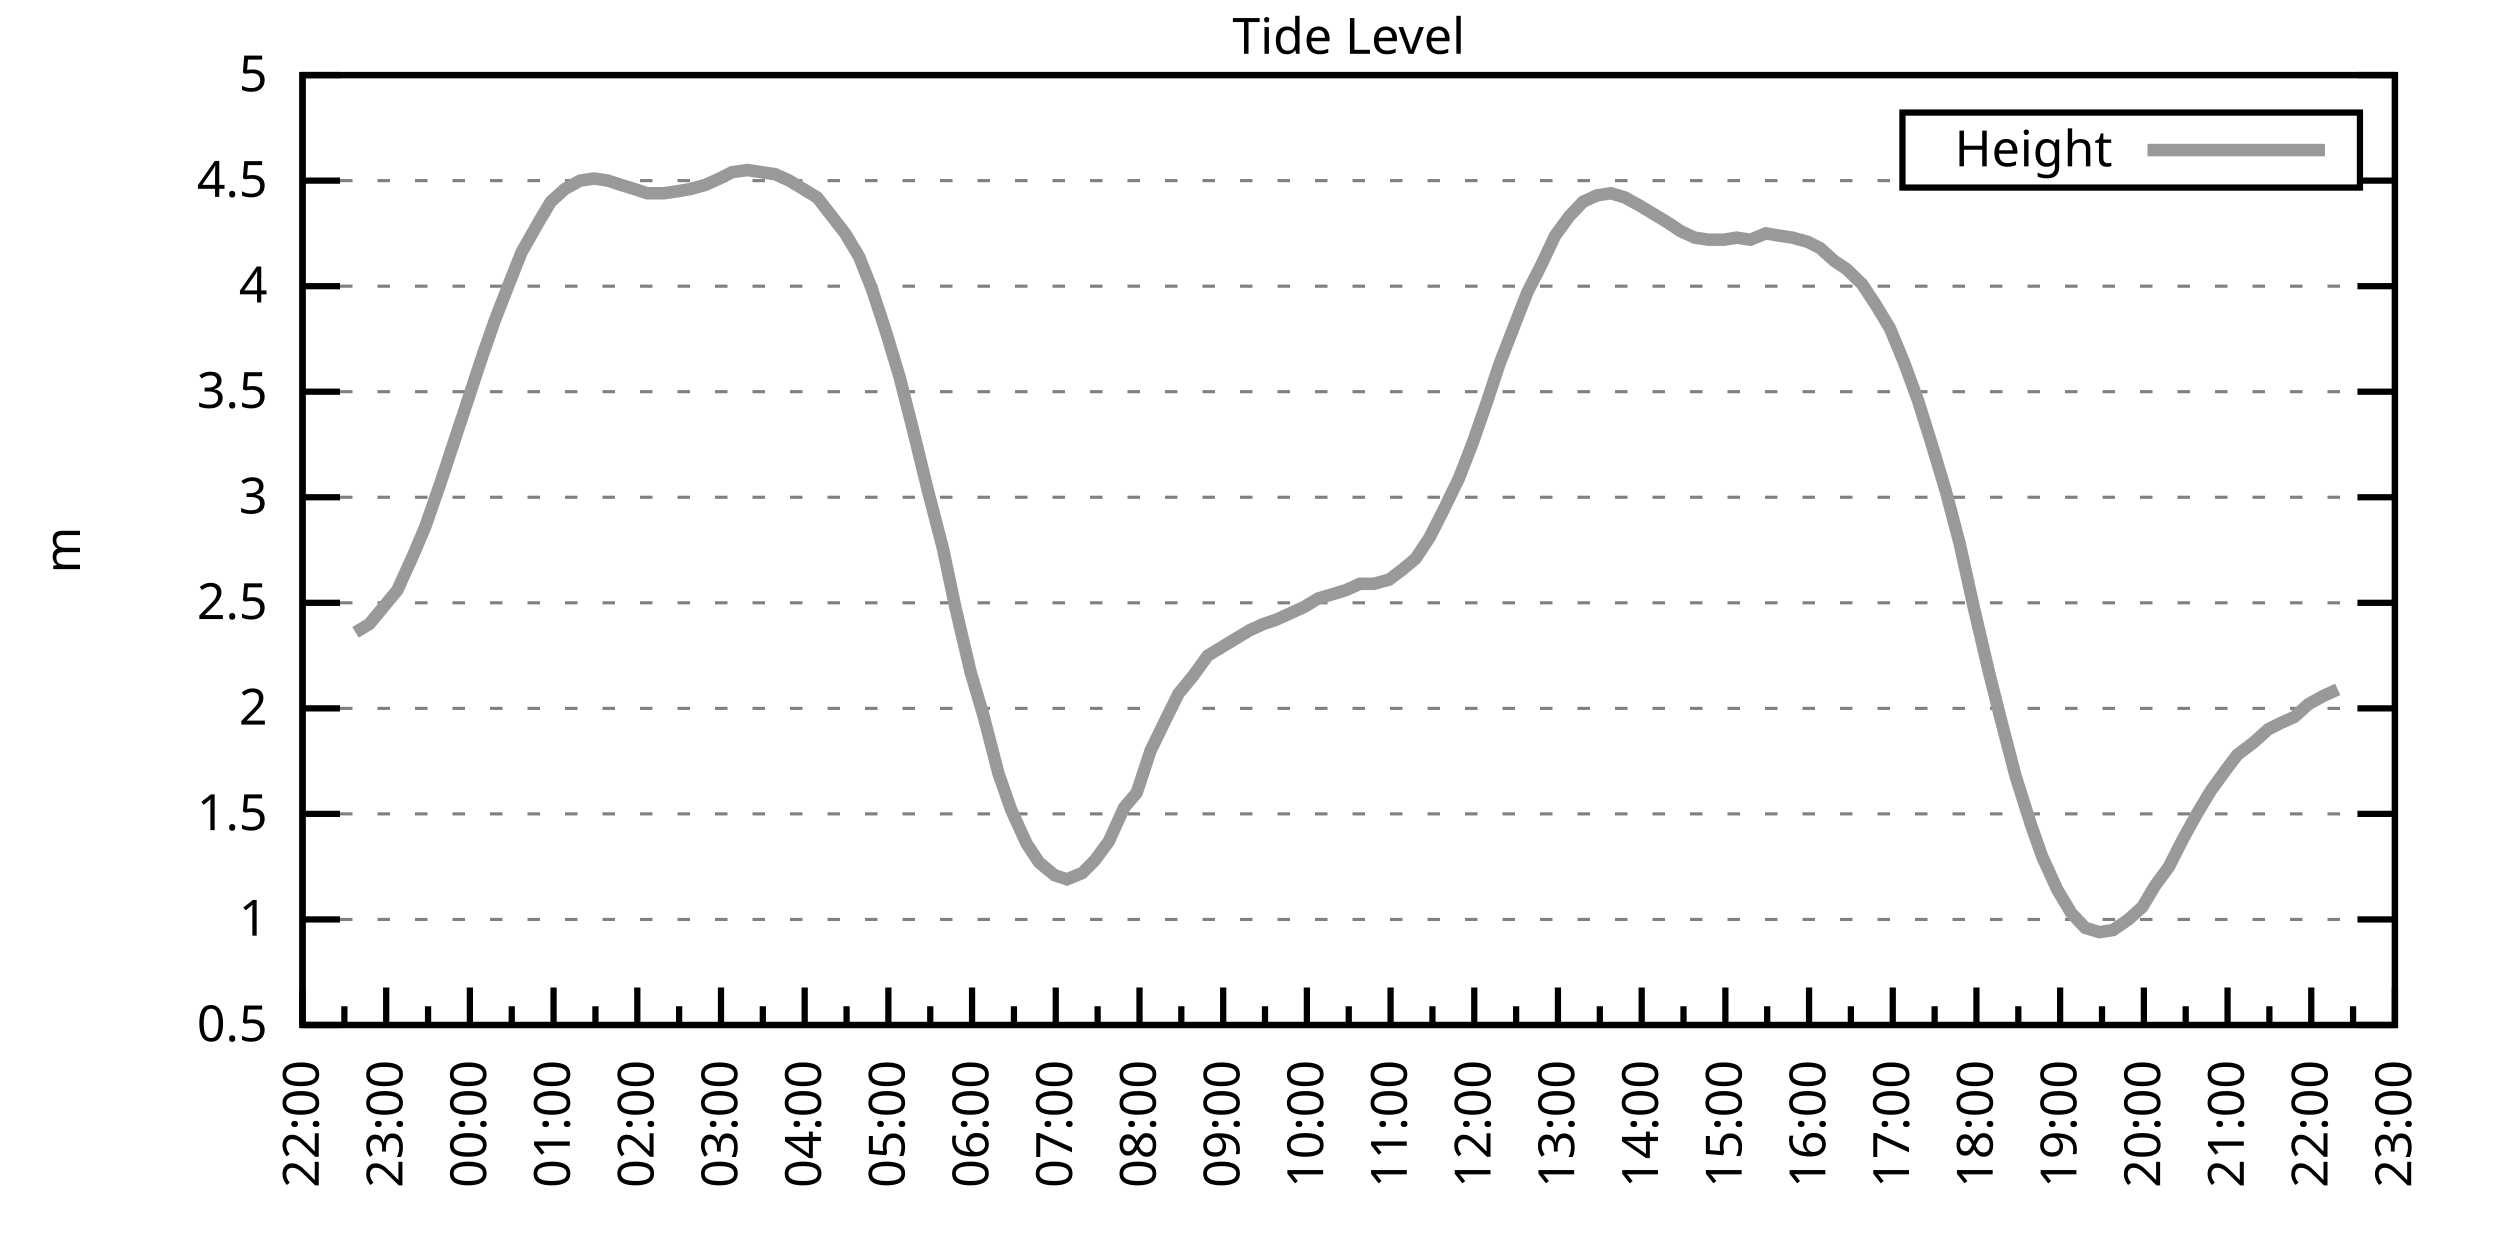
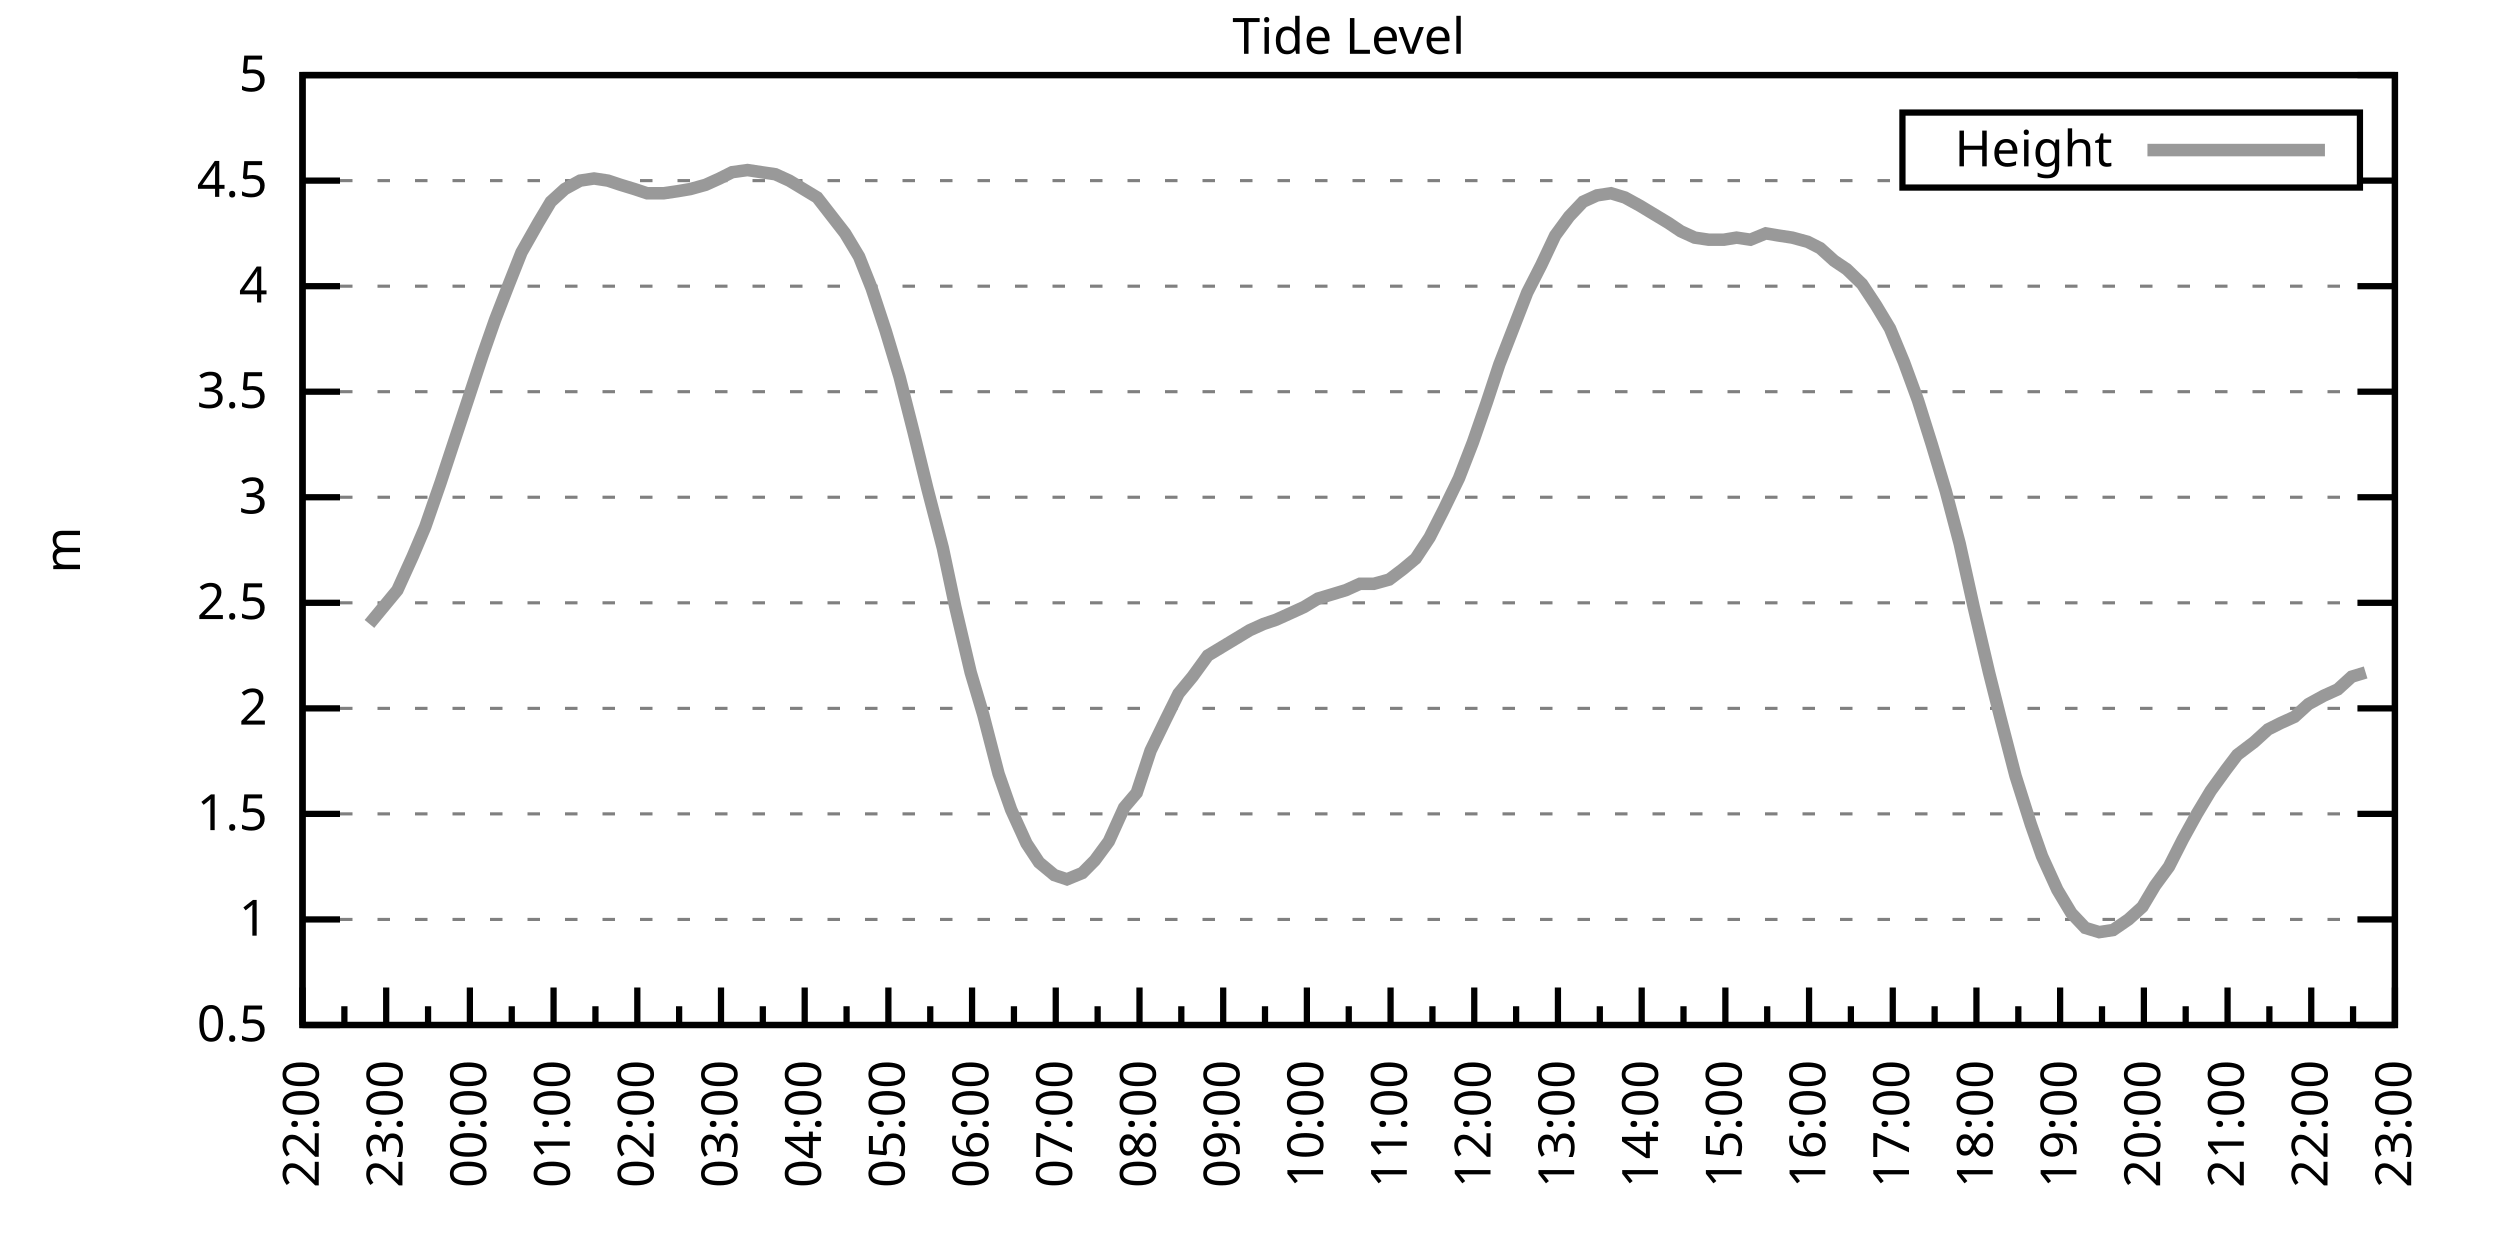
<svg xmlns="http://www.w3.org/2000/svg" xmlns:xlink="http://www.w3.org/1999/xlink" width="400" height="200" viewBox="0 0 400 200">
  <g id="gnuplot_canvas">
    <rect x="0" y="0" width="400" height="200" fill="none" />
    <defs>
      <circle id="gpDot" r="0.5" stroke-width="0.5" stroke="currentColor" />
      <path id="gpPt0" stroke-width="0.333" stroke="currentColor" d="M-1,0 h2 M0,-1 v2" />
      <path id="gpPt1" stroke-width="0.333" stroke="currentColor" d="M-1,-1 L1,1 M1,-1 L-1,1" />
      <path id="gpPt2" stroke-width="0.333" stroke="currentColor" d="M-1,0 L1,0 M0,-1 L0,1 M-1,-1 L1,1 M-1,1 L1,-1" />
      <rect id="gpPt3" stroke-width="0.333" stroke="currentColor" x="-1" y="-1" width="2" height="2" />
      <rect id="gpPt4" stroke-width="0.333" stroke="currentColor" fill="currentColor" x="-1" y="-1" width="2" height="2" />
      <circle id="gpPt5" stroke-width="0.333" stroke="currentColor" cx="0" cy="0" r="1" />
      <use xlink:href="#gpPt5" id="gpPt6" fill="currentColor" stroke="none" />
      <path id="gpPt7" stroke-width="0.333" stroke="currentColor" d="M0,-1.33 L-1.33,0.67 L1.33,0.67 z" />
      <use xlink:href="#gpPt7" id="gpPt8" fill="currentColor" stroke="none" />
      <use xlink:href="#gpPt7" id="gpPt9" stroke="currentColor" transform="rotate(180)" />
      <use xlink:href="#gpPt9" id="gpPt10" fill="currentColor" stroke="none" />
      <use xlink:href="#gpPt3" id="gpPt11" stroke="currentColor" transform="rotate(45)" />
      <use xlink:href="#gpPt11" id="gpPt12" fill="currentColor" stroke="none" />
      <path id="gpPt13" stroke-width="0.333" stroke="currentColor" d="M0,1.330 L1.265,0.411 L0.782,-1.067 L-0.782,-1.076 L-1.265,0.411 z" />
      <use xlink:href="#gpPt13" id="gpPt14" fill="currentColor" stroke="none" />
      <filter id="textbox" filterUnits="objectBoundingBox" x="0" y="0" height="1" width="1">
        <feFlood flood-color="white" flood-opacity="1" result="bgnd" />
        <feComposite in="SourceGraphic" in2="bgnd" operator="atop" />
      </filter>
      <filter id="greybox" filterUnits="objectBoundingBox" x="0" y="0" height="1" width="1">
        <feFlood flood-color="lightgrey" flood-opacity="1" result="grey" />
        <feComposite in="SourceGraphic" in2="grey" operator="atop" />
      </filter>
    </defs>
    <g fill="none" color="white" stroke="currentColor" stroke-width="1.00" stroke-linecap="butt" stroke-linejoin="miter">
</g>
    <g fill="none" color="black" stroke="currentColor" stroke-width="1.00" stroke-linecap="butt" stroke-linejoin="miter">
      <g stroke="none" shape-rendering="crispEdges">
        <polygon fill="rgb(255, 255, 255)" points="48.40,164.00 383.18,164.00 383.18,12.02 48.40,12.02 " />
      </g>
    </g>
    <g fill="none" color="black" stroke="currentColor" stroke-width="1.00" stroke-linecap="butt" stroke-linejoin="miter">
</g>
    <g fill="none" color="black" stroke="black" stroke-width="0.50" stroke-linecap="butt" stroke-linejoin="miter">
</g>
    <g fill="none" color="gray" stroke="currentColor" stroke-width="0.50" stroke-linecap="butt" stroke-linejoin="miter">
      <path stroke="gray" stroke-dasharray="2,4" class="gridline" d="M48.40,164.00 L383.19,164.00  " />
    </g>
    <g fill="none" color="gray" stroke="gray" stroke-width="1.00" stroke-linecap="butt" stroke-linejoin="miter">
</g>
    <g fill="none" color="black" stroke="currentColor" stroke-width="1.00" stroke-linecap="butt" stroke-linejoin="miter">
      <path stroke="black" d="M48.40,164.00 L54.40,164.00 M383.19,164.00 L377.19,164.00  " />
      <g transform="translate(42.80,166.60)" stroke="none" fill="black" font-family="Sans" font-size="8.00" text-anchor="end">
        <text>
          <tspan font-family="Sans"> 0.5</tspan>
        </text>
      </g>
    </g>
    <g fill="none" color="black" stroke="currentColor" stroke-width="1.00" stroke-linecap="butt" stroke-linejoin="miter">
</g>
    <g fill="none" color="black" stroke="black" stroke-width="0.50" stroke-linecap="butt" stroke-linejoin="miter">
</g>
    <g fill="none" color="gray" stroke="currentColor" stroke-width="0.50" stroke-linecap="butt" stroke-linejoin="miter">
      <path stroke="gray" stroke-dasharray="2,4" class="gridline" d="M48.40,147.11 L383.19,147.11  " />
    </g>
    <g fill="none" color="gray" stroke="gray" stroke-width="1.00" stroke-linecap="butt" stroke-linejoin="miter">
</g>
    <g fill="none" color="black" stroke="currentColor" stroke-width="1.00" stroke-linecap="butt" stroke-linejoin="miter">
      <path stroke="black" d="M48.40,147.11 L54.40,147.11 M383.19,147.11 L377.19,147.11  " />
      <g transform="translate(42.80,149.71)" stroke="none" fill="black" font-family="Sans" font-size="8.00" text-anchor="end">
        <text>
          <tspan font-family="Sans"> 1</tspan>
        </text>
      </g>
    </g>
    <g fill="none" color="black" stroke="currentColor" stroke-width="1.00" stroke-linecap="butt" stroke-linejoin="miter">
</g>
    <g fill="none" color="black" stroke="black" stroke-width="0.50" stroke-linecap="butt" stroke-linejoin="miter">
</g>
    <g fill="none" color="gray" stroke="currentColor" stroke-width="0.50" stroke-linecap="butt" stroke-linejoin="miter">
      <path stroke="gray" stroke-dasharray="2,4" class="gridline" d="M48.40,130.22 L383.19,130.22  " />
    </g>
    <g fill="none" color="gray" stroke="gray" stroke-width="1.00" stroke-linecap="butt" stroke-linejoin="miter">
</g>
    <g fill="none" color="black" stroke="currentColor" stroke-width="1.00" stroke-linecap="butt" stroke-linejoin="miter">
      <path stroke="black" d="M48.40,130.22 L54.40,130.22 M383.19,130.22 L377.19,130.22  " />
      <g transform="translate(42.80,132.82)" stroke="none" fill="black" font-family="Sans" font-size="8.00" text-anchor="end">
        <text>
          <tspan font-family="Sans"> 1.5</tspan>
        </text>
      </g>
    </g>
    <g fill="none" color="black" stroke="currentColor" stroke-width="1.00" stroke-linecap="butt" stroke-linejoin="miter">
</g>
    <g fill="none" color="black" stroke="black" stroke-width="0.50" stroke-linecap="butt" stroke-linejoin="miter">
</g>
    <g fill="none" color="gray" stroke="currentColor" stroke-width="0.50" stroke-linecap="butt" stroke-linejoin="miter">
      <path stroke="gray" stroke-dasharray="2,4" class="gridline" d="M48.40,113.34 L383.19,113.34  " />
    </g>
    <g fill="none" color="gray" stroke="gray" stroke-width="1.00" stroke-linecap="butt" stroke-linejoin="miter">
</g>
    <g fill="none" color="black" stroke="currentColor" stroke-width="1.00" stroke-linecap="butt" stroke-linejoin="miter">
      <path stroke="black" d="M48.40,113.34 L54.40,113.34 M383.19,113.34 L377.19,113.34  " />
      <g transform="translate(42.80,115.94)" stroke="none" fill="black" font-family="Sans" font-size="8.00" text-anchor="end">
        <text>
          <tspan font-family="Sans"> 2</tspan>
        </text>
      </g>
    </g>
    <g fill="none" color="black" stroke="currentColor" stroke-width="1.00" stroke-linecap="butt" stroke-linejoin="miter">
</g>
    <g fill="none" color="black" stroke="black" stroke-width="0.50" stroke-linecap="butt" stroke-linejoin="miter">
</g>
    <g fill="none" color="gray" stroke="currentColor" stroke-width="0.50" stroke-linecap="butt" stroke-linejoin="miter">
      <path stroke="gray" stroke-dasharray="2,4" class="gridline" d="M48.40,96.45 L383.19,96.45  " />
    </g>
    <g fill="none" color="gray" stroke="gray" stroke-width="1.00" stroke-linecap="butt" stroke-linejoin="miter">
</g>
    <g fill="none" color="black" stroke="currentColor" stroke-width="1.00" stroke-linecap="butt" stroke-linejoin="miter">
      <path stroke="black" d="M48.40,96.45 L54.40,96.45 M383.19,96.45 L377.19,96.45  " />
      <g transform="translate(42.80,99.05)" stroke="none" fill="black" font-family="Sans" font-size="8.00" text-anchor="end">
        <text>
          <tspan font-family="Sans"> 2.5</tspan>
        </text>
      </g>
    </g>
    <g fill="none" color="black" stroke="currentColor" stroke-width="1.00" stroke-linecap="butt" stroke-linejoin="miter">
</g>
    <g fill="none" color="black" stroke="black" stroke-width="0.50" stroke-linecap="butt" stroke-linejoin="miter">
</g>
    <g fill="none" color="gray" stroke="currentColor" stroke-width="0.50" stroke-linecap="butt" stroke-linejoin="miter">
      <path stroke="gray" stroke-dasharray="2,4" class="gridline" d="M48.40,79.56 L383.19,79.56  " />
    </g>
    <g fill="none" color="gray" stroke="gray" stroke-width="1.00" stroke-linecap="butt" stroke-linejoin="miter">
</g>
    <g fill="none" color="black" stroke="currentColor" stroke-width="1.00" stroke-linecap="butt" stroke-linejoin="miter">
      <path stroke="black" d="M48.40,79.56 L54.40,79.56 M383.19,79.56 L377.19,79.56  " />
      <g transform="translate(42.80,82.16)" stroke="none" fill="black" font-family="Sans" font-size="8.00" text-anchor="end">
        <text>
          <tspan font-family="Sans"> 3</tspan>
        </text>
      </g>
    </g>
    <g fill="none" color="black" stroke="currentColor" stroke-width="1.00" stroke-linecap="butt" stroke-linejoin="miter">
</g>
    <g fill="none" color="black" stroke="black" stroke-width="0.50" stroke-linecap="butt" stroke-linejoin="miter">
</g>
    <g fill="none" color="gray" stroke="currentColor" stroke-width="0.50" stroke-linecap="butt" stroke-linejoin="miter">
      <path stroke="gray" stroke-dasharray="2,4" class="gridline" d="M48.40,62.67 L383.19,62.67  " />
    </g>
    <g fill="none" color="gray" stroke="gray" stroke-width="1.00" stroke-linecap="butt" stroke-linejoin="miter">
</g>
    <g fill="none" color="black" stroke="currentColor" stroke-width="1.00" stroke-linecap="butt" stroke-linejoin="miter">
      <path stroke="black" d="M48.40,62.67 L54.40,62.67 M383.19,62.67 L377.19,62.67  " />
      <g transform="translate(42.80,65.27)" stroke="none" fill="black" font-family="Sans" font-size="8.00" text-anchor="end">
        <text>
          <tspan font-family="Sans"> 3.5</tspan>
        </text>
      </g>
    </g>
    <g fill="none" color="black" stroke="currentColor" stroke-width="1.00" stroke-linecap="butt" stroke-linejoin="miter">
</g>
    <g fill="none" color="black" stroke="black" stroke-width="0.50" stroke-linecap="butt" stroke-linejoin="miter">
</g>
    <g fill="none" color="gray" stroke="currentColor" stroke-width="0.50" stroke-linecap="butt" stroke-linejoin="miter">
      <path stroke="gray" stroke-dasharray="2,4" class="gridline" d="M48.40,45.79 L383.19,45.79  " />
    </g>
    <g fill="none" color="gray" stroke="gray" stroke-width="1.00" stroke-linecap="butt" stroke-linejoin="miter">
</g>
    <g fill="none" color="black" stroke="currentColor" stroke-width="1.00" stroke-linecap="butt" stroke-linejoin="miter">
      <path stroke="black" d="M48.40,45.79 L54.40,45.79 M383.19,45.79 L377.19,45.79  " />
      <g transform="translate(42.80,48.39)" stroke="none" fill="black" font-family="Sans" font-size="8.00" text-anchor="end">
        <text>
          <tspan font-family="Sans"> 4</tspan>
        </text>
      </g>
    </g>
    <g fill="none" color="black" stroke="currentColor" stroke-width="1.00" stroke-linecap="butt" stroke-linejoin="miter">
</g>
    <g fill="none" color="black" stroke="black" stroke-width="0.50" stroke-linecap="butt" stroke-linejoin="miter">
</g>
    <g fill="none" color="gray" stroke="currentColor" stroke-width="0.50" stroke-linecap="butt" stroke-linejoin="miter">
      <path stroke="gray" stroke-dasharray="2,4" class="gridline" d="M48.40,28.90 L304.39,28.90 M377.59,28.90 L383.19,28.90  " />
    </g>
    <g fill="none" color="gray" stroke="gray" stroke-width="1.00" stroke-linecap="butt" stroke-linejoin="miter">
</g>
    <g fill="none" color="black" stroke="currentColor" stroke-width="1.00" stroke-linecap="butt" stroke-linejoin="miter">
      <path stroke="black" d="M48.40,28.90 L54.40,28.90 M383.19,28.90 L377.19,28.90  " />
      <g transform="translate(42.80,31.50)" stroke="none" fill="black" font-family="Sans" font-size="8.00" text-anchor="end">
        <text>
          <tspan font-family="Sans"> 4.5</tspan>
        </text>
      </g>
    </g>
    <g fill="none" color="black" stroke="currentColor" stroke-width="1.00" stroke-linecap="butt" stroke-linejoin="miter">
</g>
    <g fill="none" color="black" stroke="black" stroke-width="0.50" stroke-linecap="butt" stroke-linejoin="miter">
</g>
    <g fill="none" color="gray" stroke="currentColor" stroke-width="0.50" stroke-linecap="butt" stroke-linejoin="miter">
      <path stroke="gray" stroke-dasharray="2,4" class="gridline" d="M48.40,12.01 L383.19,12.01  " />
    </g>
    <g fill="none" color="gray" stroke="gray" stroke-width="1.00" stroke-linecap="butt" stroke-linejoin="miter">
</g>
    <g fill="none" color="black" stroke="currentColor" stroke-width="1.00" stroke-linecap="butt" stroke-linejoin="miter">
      <path stroke="black" d="M48.40,12.01 L54.40,12.01 M383.19,12.01 L377.19,12.01  " />
      <g transform="translate(42.80,14.61)" stroke="none" fill="black" font-family="Sans" font-size="8.00" text-anchor="end">
        <text>
          <tspan font-family="Sans"> 5</tspan>
        </text>
      </g>
    </g>
    <g fill="none" color="black" stroke="currentColor" stroke-width="1.00" stroke-linecap="butt" stroke-linejoin="miter">
      <path stroke="black" d="M48.40,164.00 L48.40,158.00  " />
      <g transform="translate(51.00,169.60) rotate(270)" stroke="none" fill="black" font-family="Sans" font-size="8.00" text-anchor="end">
        <text>
          <tspan font-family="Sans">22:00</tspan>
        </text>
      </g>
    </g>
    <g fill="none" color="black" stroke="currentColor" stroke-width="1.00" stroke-linecap="butt" stroke-linejoin="miter">
      <path stroke="black" d="M55.10,164.00 L55.10,161.00 M61.79,164.00 L61.79,158.00  " />
      <g transform="translate(64.39,169.60) rotate(270)" stroke="none" fill="black" font-family="Sans" font-size="8.00" text-anchor="end">
        <text>
          <tspan font-family="Sans">23:00</tspan>
        </text>
      </g>
    </g>
    <g fill="none" color="black" stroke="currentColor" stroke-width="1.00" stroke-linecap="butt" stroke-linejoin="miter">
      <path stroke="black" d="M68.49,164.00 L68.49,161.00 M75.18,164.00 L75.18,158.00  " />
      <g transform="translate(77.78,169.60) rotate(270)" stroke="none" fill="black" font-family="Sans" font-size="8.00" text-anchor="end">
        <text>
          <tspan font-family="Sans">00:00</tspan>
        </text>
      </g>
    </g>
    <g fill="none" color="black" stroke="currentColor" stroke-width="1.00" stroke-linecap="butt" stroke-linejoin="miter">
      <path stroke="black" d="M81.88,164.00 L81.88,161.00 M88.57,164.00 L88.57,158.00  " />
      <g transform="translate(91.17,169.60) rotate(270)" stroke="none" fill="black" font-family="Sans" font-size="8.00" text-anchor="end">
        <text>
          <tspan font-family="Sans">01:00</tspan>
        </text>
      </g>
    </g>
    <g fill="none" color="black" stroke="currentColor" stroke-width="1.00" stroke-linecap="butt" stroke-linejoin="miter">
      <path stroke="black" d="M95.27,164.00 L95.27,161.00 M101.97,164.00 L101.97,158.00  " />
      <g transform="translate(104.57,169.60) rotate(270)" stroke="none" fill="black" font-family="Sans" font-size="8.00" text-anchor="end">
        <text>
          <tspan font-family="Sans">02:00</tspan>
        </text>
      </g>
    </g>
    <g fill="none" color="black" stroke="currentColor" stroke-width="1.00" stroke-linecap="butt" stroke-linejoin="miter">
      <path stroke="black" d="M108.66,164.00 L108.66,161.00 M115.36,164.00 L115.36,158.00  " />
      <g transform="translate(117.96,169.60) rotate(270)" stroke="none" fill="black" font-family="Sans" font-size="8.00" text-anchor="end">
        <text>
          <tspan font-family="Sans">03:00</tspan>
        </text>
      </g>
    </g>
    <g fill="none" color="black" stroke="currentColor" stroke-width="1.00" stroke-linecap="butt" stroke-linejoin="miter">
      <path stroke="black" d="M122.05,164.00 L122.05,161.00 M128.75,164.00 L128.75,158.00  " />
      <g transform="translate(131.35,169.60) rotate(270)" stroke="none" fill="black" font-family="Sans" font-size="8.00" text-anchor="end">
        <text>
          <tspan font-family="Sans">04:00</tspan>
        </text>
      </g>
    </g>
    <g fill="none" color="black" stroke="currentColor" stroke-width="1.00" stroke-linecap="butt" stroke-linejoin="miter">
      <path stroke="black" d="M135.45,164.00 L135.45,161.00 M142.14,164.00 L142.14,158.00  " />
      <g transform="translate(144.74,169.60) rotate(270)" stroke="none" fill="black" font-family="Sans" font-size="8.00" text-anchor="end">
        <text>
          <tspan font-family="Sans">05:00</tspan>
        </text>
      </g>
    </g>
    <g fill="none" color="black" stroke="currentColor" stroke-width="1.00" stroke-linecap="butt" stroke-linejoin="miter">
      <path stroke="black" d="M148.84,164.00 L148.84,161.00 M155.53,164.00 L155.53,158.00  " />
      <g transform="translate(158.13,169.60) rotate(270)" stroke="none" fill="black" font-family="Sans" font-size="8.00" text-anchor="end">
        <text>
          <tspan font-family="Sans">06:00</tspan>
        </text>
      </g>
    </g>
    <g fill="none" color="black" stroke="currentColor" stroke-width="1.00" stroke-linecap="butt" stroke-linejoin="miter">
      <path stroke="black" d="M162.23,164.00 L162.23,161.00 M168.92,164.00 L168.92,158.00  " />
      <g transform="translate(171.52,169.60) rotate(270)" stroke="none" fill="black" font-family="Sans" font-size="8.00" text-anchor="end">
        <text>
          <tspan font-family="Sans">07:00</tspan>
        </text>
      </g>
    </g>
    <g fill="none" color="black" stroke="currentColor" stroke-width="1.00" stroke-linecap="butt" stroke-linejoin="miter">
      <path stroke="black" d="M175.62,164.00 L175.62,161.00 M182.32,164.00 L182.32,158.00  " />
      <g transform="translate(184.92,169.60) rotate(270)" stroke="none" fill="black" font-family="Sans" font-size="8.00" text-anchor="end">
        <text>
          <tspan font-family="Sans">08:00</tspan>
        </text>
      </g>
    </g>
    <g fill="none" color="black" stroke="currentColor" stroke-width="1.00" stroke-linecap="butt" stroke-linejoin="miter">
      <path stroke="black" d="M189.01,164.00 L189.01,161.00 M195.71,164.00 L195.71,158.00  " />
      <g transform="translate(198.31,169.60) rotate(270)" stroke="none" fill="black" font-family="Sans" font-size="8.00" text-anchor="end">
        <text>
          <tspan font-family="Sans">09:00</tspan>
        </text>
      </g>
    </g>
    <g fill="none" color="black" stroke="currentColor" stroke-width="1.00" stroke-linecap="butt" stroke-linejoin="miter">
      <path stroke="black" d="M202.40,164.00 L202.40,161.00 M209.10,164.00 L209.10,158.00  " />
      <g transform="translate(211.70,169.60) rotate(270)" stroke="none" fill="black" font-family="Sans" font-size="8.00" text-anchor="end">
        <text>
          <tspan font-family="Sans">10:00</tspan>
        </text>
      </g>
    </g>
    <g fill="none" color="black" stroke="currentColor" stroke-width="1.00" stroke-linecap="butt" stroke-linejoin="miter">
      <path stroke="black" d="M215.80,164.00 L215.80,161.00 M222.49,164.00 L222.49,158.00  " />
      <g transform="translate(225.09,169.60) rotate(270)" stroke="none" fill="black" font-family="Sans" font-size="8.00" text-anchor="end">
        <text>
          <tspan font-family="Sans">11:00</tspan>
        </text>
      </g>
    </g>
    <g fill="none" color="black" stroke="currentColor" stroke-width="1.00" stroke-linecap="butt" stroke-linejoin="miter">
      <path stroke="black" d="M229.19,164.00 L229.19,161.00 M235.88,164.00 L235.88,158.00  " />
      <g transform="translate(238.48,169.60) rotate(270)" stroke="none" fill="black" font-family="Sans" font-size="8.00" text-anchor="end">
        <text>
          <tspan font-family="Sans">12:00</tspan>
        </text>
      </g>
    </g>
    <g fill="none" color="black" stroke="currentColor" stroke-width="1.00" stroke-linecap="butt" stroke-linejoin="miter">
      <path stroke="black" d="M242.58,164.00 L242.58,161.00 M249.27,164.00 L249.27,158.00  " />
      <g transform="translate(251.87,169.60) rotate(270)" stroke="none" fill="black" font-family="Sans" font-size="8.00" text-anchor="end">
        <text>
          <tspan font-family="Sans">13:00</tspan>
        </text>
      </g>
    </g>
    <g fill="none" color="black" stroke="currentColor" stroke-width="1.00" stroke-linecap="butt" stroke-linejoin="miter">
      <path stroke="black" d="M255.97,164.00 L255.97,161.00 M262.67,164.00 L262.67,158.00  " />
      <g transform="translate(265.27,169.60) rotate(270)" stroke="none" fill="black" font-family="Sans" font-size="8.00" text-anchor="end">
        <text>
          <tspan font-family="Sans">14:00</tspan>
        </text>
      </g>
    </g>
    <g fill="none" color="black" stroke="currentColor" stroke-width="1.00" stroke-linecap="butt" stroke-linejoin="miter">
      <path stroke="black" d="M269.36,164.00 L269.36,161.00 M276.06,164.00 L276.06,158.00  " />
      <g transform="translate(278.66,169.60) rotate(270)" stroke="none" fill="black" font-family="Sans" font-size="8.00" text-anchor="end">
        <text>
          <tspan font-family="Sans">15:00</tspan>
        </text>
      </g>
    </g>
    <g fill="none" color="black" stroke="currentColor" stroke-width="1.00" stroke-linecap="butt" stroke-linejoin="miter">
      <path stroke="black" d="M282.75,164.00 L282.75,161.00 M289.45,164.00 L289.45,158.00  " />
      <g transform="translate(292.05,169.60) rotate(270)" stroke="none" fill="black" font-family="Sans" font-size="8.00" text-anchor="end">
        <text>
          <tspan font-family="Sans">16:00</tspan>
        </text>
      </g>
    </g>
    <g fill="none" color="black" stroke="currentColor" stroke-width="1.00" stroke-linecap="butt" stroke-linejoin="miter">
      <path stroke="black" d="M296.14,164.00 L296.14,161.00 M302.84,164.00 L302.84,158.00  " />
      <g transform="translate(305.44,169.60) rotate(270)" stroke="none" fill="black" font-family="Sans" font-size="8.00" text-anchor="end">
        <text>
          <tspan font-family="Sans">17:00</tspan>
        </text>
      </g>
    </g>
    <g fill="none" color="black" stroke="currentColor" stroke-width="1.00" stroke-linecap="butt" stroke-linejoin="miter">
      <path stroke="black" d="M309.54,164.00 L309.54,161.00 M316.23,164.00 L316.23,158.00  " />
      <g transform="translate(318.83,169.60) rotate(270)" stroke="none" fill="black" font-family="Sans" font-size="8.00" text-anchor="end">
        <text>
          <tspan font-family="Sans">18:00</tspan>
        </text>
      </g>
    </g>
    <g fill="none" color="black" stroke="currentColor" stroke-width="1.00" stroke-linecap="butt" stroke-linejoin="miter">
      <path stroke="black" d="M322.93,164.00 L322.93,161.00 M329.62,164.00 L329.62,158.00  " />
      <g transform="translate(332.22,169.60) rotate(270)" stroke="none" fill="black" font-family="Sans" font-size="8.00" text-anchor="end">
        <text>
          <tspan font-family="Sans">19:00</tspan>
        </text>
      </g>
    </g>
    <g fill="none" color="black" stroke="currentColor" stroke-width="1.00" stroke-linecap="butt" stroke-linejoin="miter">
      <path stroke="black" d="M336.32,164.00 L336.32,161.00 M343.02,164.00 L343.02,158.00  " />
      <g transform="translate(345.62,169.60) rotate(270)" stroke="none" fill="black" font-family="Sans" font-size="8.00" text-anchor="end">
        <text>
          <tspan font-family="Sans">20:00</tspan>
        </text>
      </g>
    </g>
    <g fill="none" color="black" stroke="currentColor" stroke-width="1.00" stroke-linecap="butt" stroke-linejoin="miter">
      <path stroke="black" d="M349.71,164.00 L349.71,161.00 M356.41,164.00 L356.41,158.00  " />
      <g transform="translate(359.01,169.60) rotate(270)" stroke="none" fill="black" font-family="Sans" font-size="8.00" text-anchor="end">
        <text>
          <tspan font-family="Sans">21:00</tspan>
        </text>
      </g>
    </g>
    <g fill="none" color="black" stroke="currentColor" stroke-width="1.00" stroke-linecap="butt" stroke-linejoin="miter">
      <path stroke="black" d="M363.10,164.00 L363.10,161.00 M369.80,164.00 L369.80,158.00  " />
      <g transform="translate(372.40,169.60) rotate(270)" stroke="none" fill="black" font-family="Sans" font-size="8.00" text-anchor="end">
        <text>
          <tspan font-family="Sans">22:00</tspan>
        </text>
      </g>
    </g>
    <g fill="none" color="black" stroke="currentColor" stroke-width="1.00" stroke-linecap="butt" stroke-linejoin="miter">
      <path stroke="black" d="M376.49,164.00 L376.49,161.00 M383.19,164.00 L383.19,158.00  " />
      <g transform="translate(385.79,169.60) rotate(270)" stroke="none" fill="black" font-family="Sans" font-size="8.00" text-anchor="end">
        <text>
          <tspan font-family="Sans">23:00</tspan>
        </text>
      </g>
    </g>
    <g fill="none" color="black" stroke="currentColor" stroke-width="1.00" stroke-linecap="butt" stroke-linejoin="miter">
</g>
    <g fill="none" color="black" stroke="currentColor" stroke-width="1.00" stroke-linecap="butt" stroke-linejoin="miter">
      <path stroke="black" d="M48.40,12.01 L48.40,164.00 L383.19,164.00 L383.19,12.01 L48.40,12.01 Z  " />
    </g>
    <g fill="none" color="black" stroke="currentColor" stroke-width="1.00" stroke-linecap="butt" stroke-linejoin="miter">
      <g transform="translate(12.80,88.01) rotate(270)" stroke="none" fill="black" font-family="Sans" font-size="8.00" text-anchor="middle">
        <text>
          <tspan font-family="Sans">m</tspan>
        </text>
      </g>
    </g>
    <g fill="none" color="black" stroke="currentColor" stroke-width="1.00" stroke-linecap="butt" stroke-linejoin="miter">
</g>
    <g fill="none" color="black" stroke="currentColor" stroke-width="1.00" stroke-linecap="butt" stroke-linejoin="miter">
      <path stroke="black" d="M304.39,30.01 L304.39,18.01 L377.59,18.01 L377.59,30.01 L304.39,30.01 Z  " />
    </g>
    <g id="Tide_level_plot_1">
      <g fill="none" color="white" stroke="black" stroke-width="2.00" stroke-linecap="butt" stroke-linejoin="miter">
</g>
      <g fill="none" color="black" stroke="currentColor" stroke-width="2.00" stroke-linecap="butt" stroke-linejoin="miter">
        <g transform="translate(337.99,26.61)" stroke="none" fill="black" font-family="Sans" font-size="8.00" text-anchor="end">
          <text>
            <tspan font-family="Sans">Height</tspan>
          </text>
        </g>
      </g>
      <g fill="none" color="black" stroke="currentColor" stroke-width="2.00" stroke-linecap="butt" stroke-linejoin="miter">
-         <path stroke="rgb(153, 153, 153)" d="M343.59,24.01 L371.99,24.01 M56.88,101.18 L59.11,99.83 L61.35,97.12 L63.58,94.42 L66.03,89.02 L68.04,84.29   L70.50,77.20 L72.73,70.44 L74.74,64.36 L77.19,56.93 L79.20,51.19 L81.43,45.45 L83.44,40.38 L86.12,35.65   L88.13,32.28 L90.36,30.25 L92.82,28.90 L95.05,28.56 L97.28,28.90 L99.29,29.57 L101.52,30.25 L103.53,30.92   L106.21,30.92 L108.44,30.59 L110.45,30.25 L112.90,29.57 L115.13,28.56 L117.14,27.55 L119.60,27.21 L121.83,27.55   L124.06,27.88 L126.29,28.90 L128.53,30.25 L130.76,31.60 L135.22,37.34 L137.45,41.06 L139.46,46.12 L141.69,52.88   L143.93,60.31 L146.16,69.09 L148.39,78.21 L150.85,87.67 L152.85,97.12 L155.31,107.59 L157.32,114.35 L159.77,123.81   L161.78,129.55 L164.24,134.95 L166.25,137.99 L168.70,140.02 L170.71,140.69 L173.17,139.68 L175.17,137.66 L177.41,134.62   L179.86,129.21 L181.87,126.85 L184.10,120.09 L186.56,115.03 L188.57,110.97 L190.80,108.27 L193.25,104.89 L195.48,103.54   L197.72,102.19 L199.95,100.84 L202.18,99.83 L204.19,99.15 L206.42,98.14 L208.65,97.12 L210.88,95.77 L213.12,95.10   L215.35,94.42 L217.58,93.41 L219.81,93.41 L222.27,92.73 L224.50,91.04 L226.51,89.36 L228.74,85.98 L230.97,81.59   L233.43,76.52 L235.66,70.78 L237.89,64.36 L239.90,58.28 L242.13,52.54 L244.36,46.80 L246.60,42.41 L248.83,37.68   L251.06,34.64 L253.29,32.28 L255.52,31.26 L257.76,30.92 L259.99,31.60 L262.44,32.95 L264.67,34.30 L266.91,35.65   L268.92,37.00 L271.15,38.02 L273.38,38.35 L275.83,38.35 L277.84,38.02 L280.07,38.35 L282.53,37.34 L284.54,37.68   L286.77,38.02 L289.23,38.69 L291.23,39.71 L293.47,41.73 L295.48,43.08 L297.93,45.45 L300.16,48.83 L302.39,52.54   L304.63,57.94 L306.86,64.02 L309.09,71.12 L311.32,78.55 L313.55,86.99 L315.79,97.12 L318.24,107.59 L320.03,114.69   L322.48,124.14 L324.94,131.91 L326.72,136.98 L329.18,142.38 L331.41,146.10 L333.64,148.46 L335.87,149.14 L338.10,148.80   L340.56,147.11 L342.79,145.09 L344.80,141.71 L347.03,138.67 L349.26,134.28 L351.50,130.22 L353.73,126.51 L356.18,123.13   L357.97,120.77 L360.65,118.74 L362.88,116.71 L364.89,115.70 L367.12,114.69 L369.35,112.66 L371.81,111.31 L374.04,110.30    " />
+         <path stroke="rgb(153, 153, 153)" d="M343.59,24.01 L371.99,24.01 M59.11,99.83 L61.35,97.12 L63.58,94.42 L66.03,89.02 L68.04,84.29 L70.50,77.20   L72.73,70.44 L74.74,64.36 L77.19,56.93 L79.20,51.19 L81.43,45.45 L83.44,40.38 L86.12,35.65 L88.13,32.28   L90.36,30.25 L92.82,28.90 L95.05,28.56 L97.28,28.90 L99.29,29.57 L101.52,30.25 L103.53,30.92 L106.21,30.92   L108.44,30.59 L110.45,30.25 L112.90,29.57 L115.13,28.56 L117.14,27.55 L119.60,27.21 L121.83,27.55 L124.06,27.88   L126.29,28.90 L128.53,30.25 L130.76,31.60 L135.22,37.34 L137.45,41.06 L139.46,46.12 L141.69,52.88 L143.93,60.31   L146.16,69.09 L148.39,78.21 L150.85,87.67 L152.85,97.12 L155.31,107.59 L157.32,114.35 L159.77,123.81 L161.78,129.55   L164.24,134.95 L166.25,137.99 L168.70,140.02 L170.71,140.69 L173.17,139.68 L175.17,137.66 L177.41,134.62 L179.86,129.21   L181.87,126.85 L184.10,120.09 L186.56,115.03 L188.57,110.97 L190.80,108.27 L193.25,104.89 L195.48,103.54 L197.72,102.19   L199.95,100.84 L202.18,99.83 L204.19,99.15 L206.42,98.14 L208.65,97.12 L210.88,95.77 L213.12,95.10 L215.35,94.42   L217.58,93.41 L219.81,93.41 L222.27,92.73 L224.50,91.04 L226.51,89.36 L228.74,85.98 L230.97,81.59 L233.43,76.52   L235.66,70.78 L237.89,64.36 L239.90,58.28 L242.13,52.54 L244.36,46.80 L246.60,42.41 L248.83,37.68 L251.06,34.64   L253.29,32.28 L255.52,31.26 L257.76,30.92 L259.99,31.60 L262.44,32.95 L264.67,34.30 L266.91,35.65 L268.92,37.00   L271.15,38.02 L273.38,38.35 L275.83,38.35 L277.84,38.02 L280.07,38.35 L282.53,37.34 L284.54,37.68 L286.77,38.02   L289.23,38.69 L291.23,39.71 L293.47,41.73 L295.48,43.08 L297.93,45.45 L300.16,48.83 L302.39,52.54 L304.63,57.94   L306.86,64.02 L309.09,71.12 L311.32,78.55 L313.55,86.99 L315.79,97.12 L318.24,107.59 L320.03,114.69 L322.48,124.14   L324.94,131.91 L326.72,136.98 L329.18,142.38 L331.41,146.10 L333.64,148.46 L335.87,149.14 L338.10,148.80 L340.56,147.11   L342.79,145.09 L344.80,141.71 L347.03,138.67 L349.26,134.28 L351.50,130.22 L353.73,126.51 L356.18,123.13 L357.97,120.77   L360.65,118.74 L362.88,116.71 L364.89,115.70 L367.12,114.69 L369.35,112.66 L371.81,111.31 L374.04,110.30 L376.27,108.27   L378.50,107.59  " />
      </g>
    </g>
    <g fill="none" color="black" stroke="currentColor" stroke-width="2.00" stroke-linecap="butt" stroke-linejoin="miter">
</g>
    <g fill="none" color="black" stroke="black" stroke-width="1.00" stroke-linecap="butt" stroke-linejoin="miter">
</g>
    <g fill="none" color="black" stroke="currentColor" stroke-width="1.00" stroke-linecap="butt" stroke-linejoin="miter">
      <path stroke="black" d="M48.40,12.01 L48.40,164.00 L383.19,164.00 L383.19,12.01 L48.40,12.01 Z  " />
    </g>
    <g fill="none" color="black" stroke="currentColor" stroke-width="1.00" stroke-linecap="butt" stroke-linejoin="miter">
      <g transform="translate(215.79,8.61)" stroke="none" fill="black" font-family="Sans" font-size="8.00" text-anchor="middle">
        <text>
          <tspan font-family="Sans">Tide Level</tspan>
        </text>
      </g>
    </g>
    <g fill="none" color="black" stroke="currentColor" stroke-width="1.00" stroke-linecap="butt" stroke-linejoin="miter">
</g>
  </g>
</svg>
